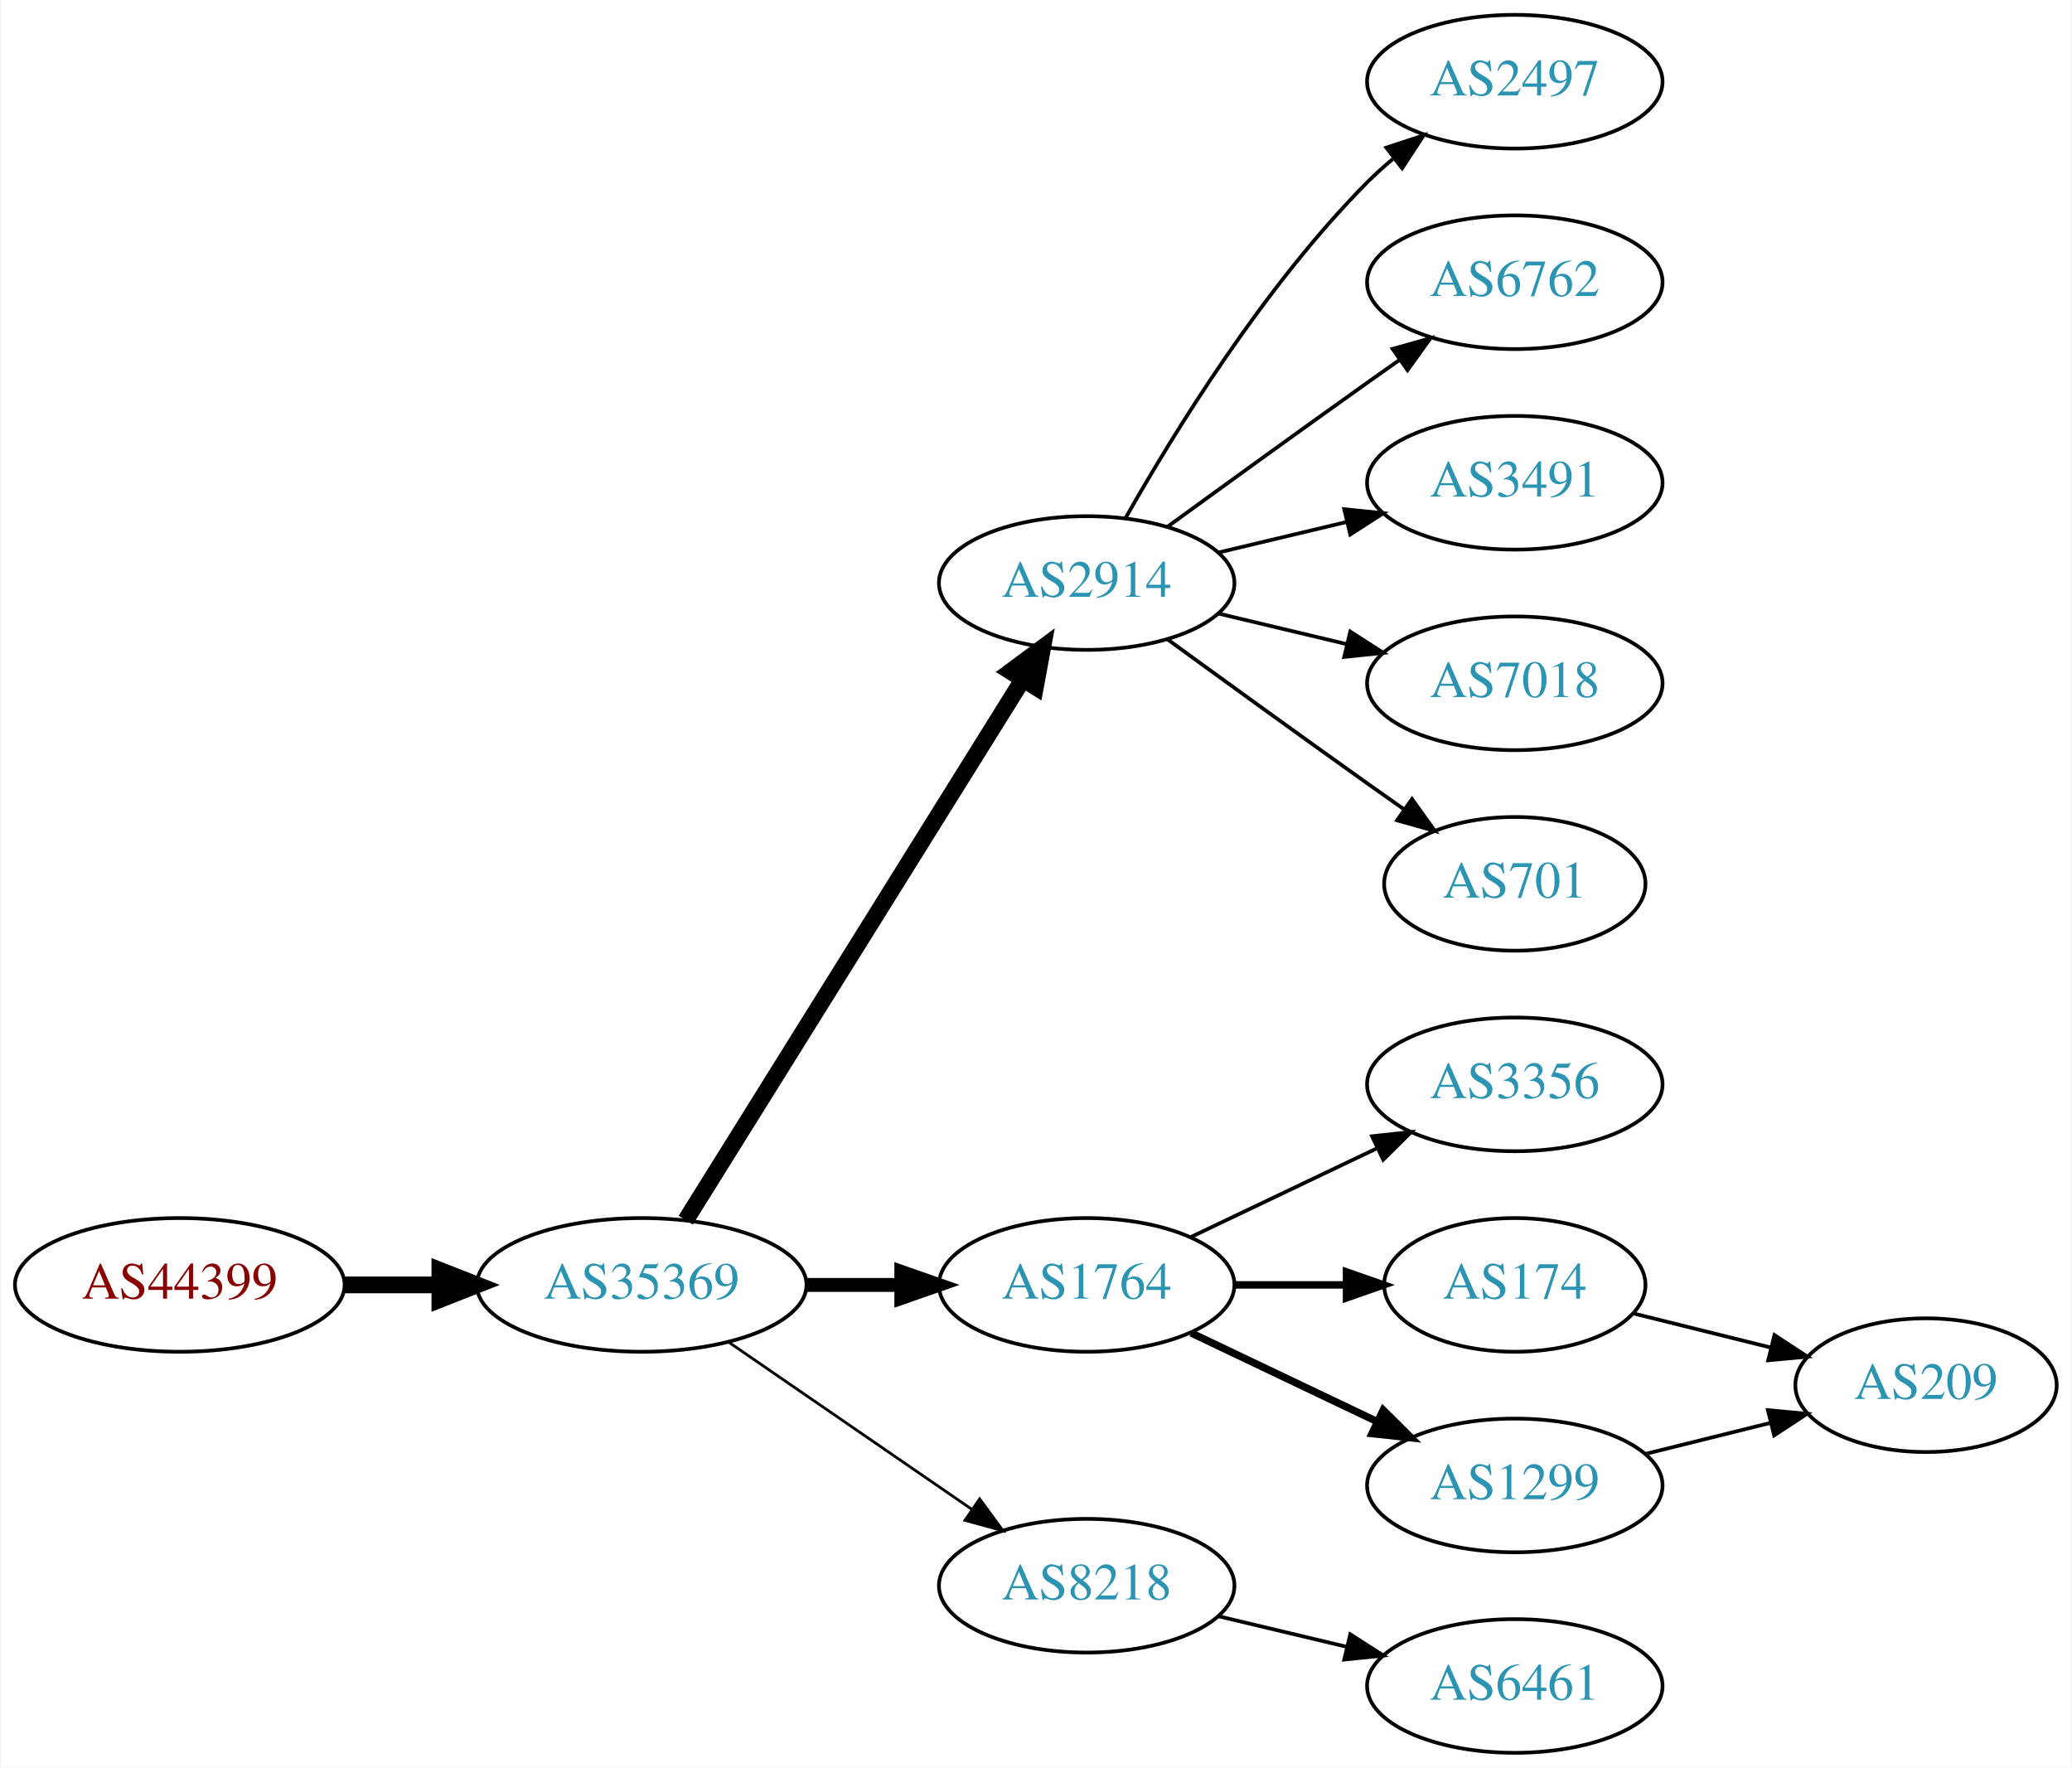
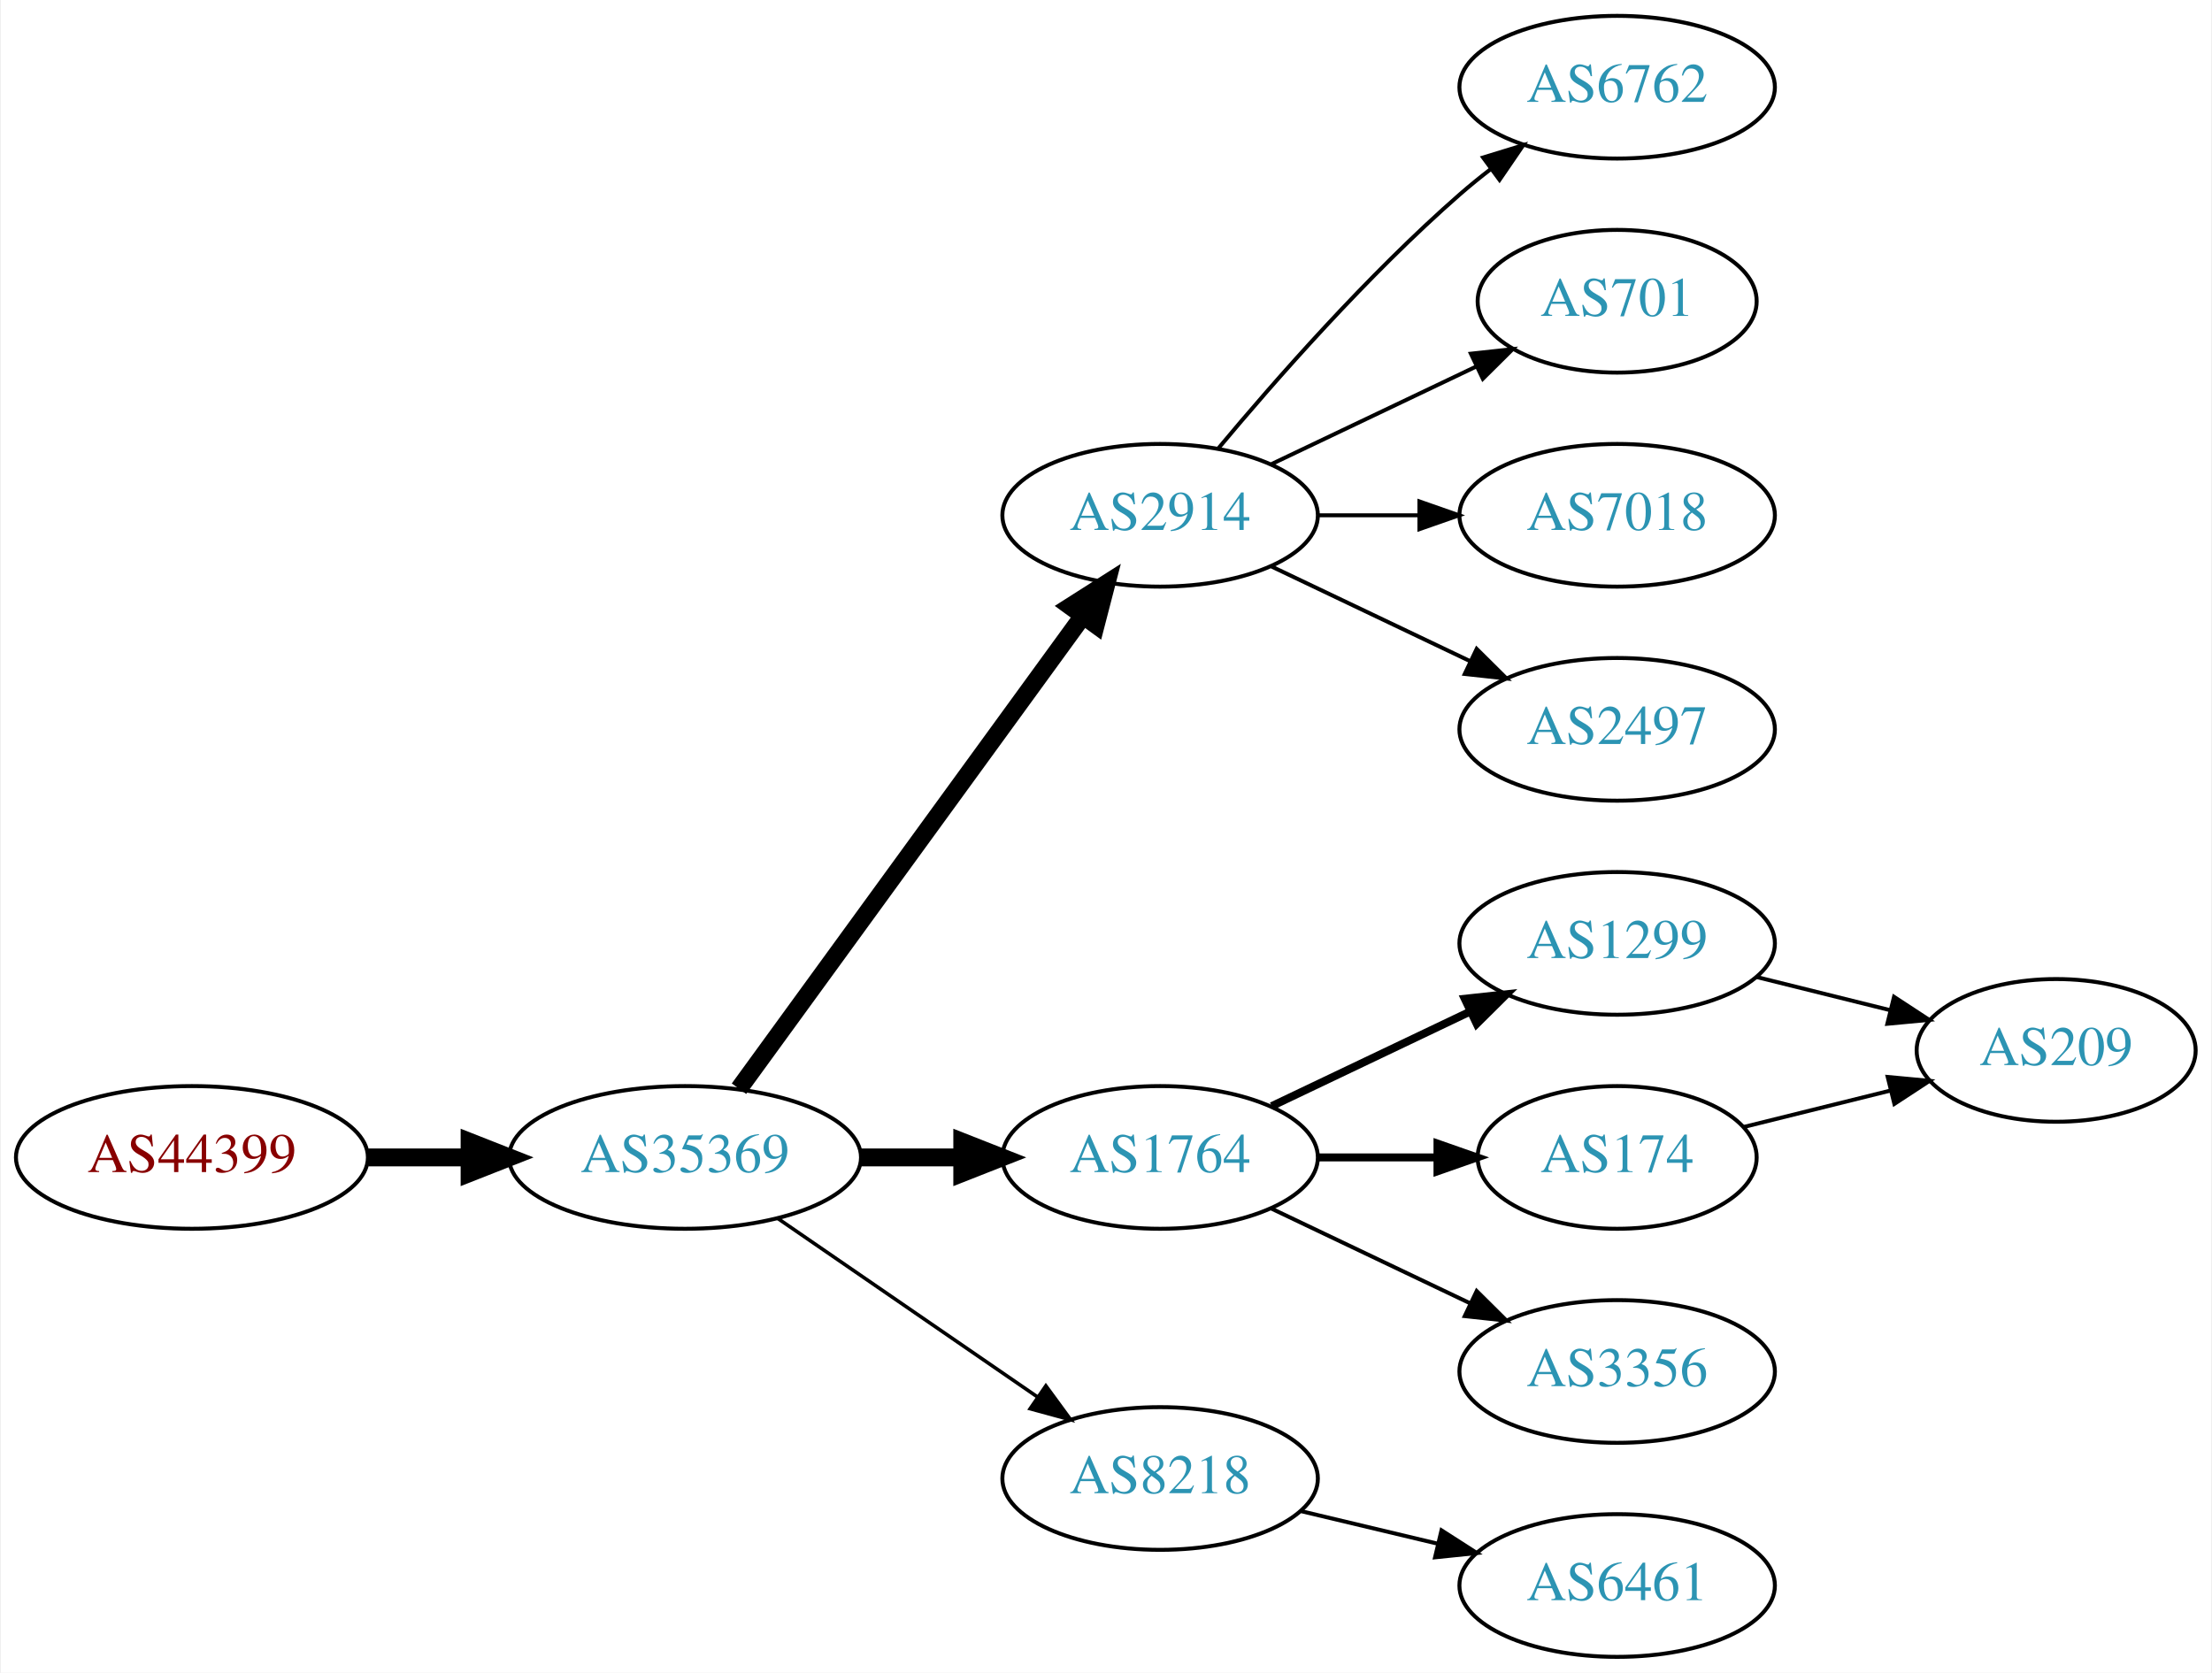
- <svg xmlns="http://www.w3.org/2000/svg" xmlns:xlink="http://www.w3.org/1999/xlink" width="558pt" height="476pt" viewBox="0.00 0.00 557.56 476.00">
-   <g id="graph0" class="graph" transform="scale(1 1) rotate(0) translate(4 472)">
-     <polygon fill="white" stroke="none" points="-4,4 -4,-472 553.564,-472 553.564,4 -4,4" />
+ <svg xmlns="http://www.w3.org/2000/svg" xmlns:xlink="http://www.w3.org/1999/xlink" width="558pt" height="422pt" viewBox="0.00 0.00 557.56 422.00">
+   <g id="graph0" class="graph" transform="scale(1 1) rotate(0) translate(4 418)">
+     <polygon fill="white" stroke="none" points="-4,4 -4,-418 553.564,-418 553.564,4 -4,4" />
    <g id="node1" class="node">
      <g id="a_node1">
        <a xlink:href="/asn/44399" xlink:title="AS44399 ~ FH OOe Studienbetriebs GmbH [AT]">
          <ellipse fill="#ffffff" stroke="black" cx="44.196" cy="-126" rx="44.393" ry="18" />
          <text text-anchor="middle" x="44.196" y="-122.3" font-family="Times,serif" font-size="14.00" fill="#880000">AS44399</text>
        </a>
      </g>
    </g>
    <g id="node2" class="node">
      <g id="a_node2">
        <a xlink:href="/asn/35369" xlink:title="AS35369 ~ LINZAG-TELEKOM-AS [AT]">
          <ellipse fill="#ffffff" stroke="black" cx="168.588" cy="-126" rx="44.393" ry="18" />
          <text text-anchor="middle" x="168.588" y="-122.3" font-family="Times,serif" font-size="14.00" fill="#2c94b3">AS35369</text>
        </a>
      </g>
    </g>
    <g id="edge1" class="edge">
      <path fill="none" stroke="black" stroke-width="4.5" d="M88.692,-126C96.898,-126 105.569,-126 114.041,-126" />
      <polygon fill="black" stroke="black" stroke-width="4.5" points="114.233,-129.938 124.233,-126 114.233,-122.063 114.233,-129.938" />
    </g>
    <g id="node3" class="node">
      <g id="a_node3">
        <a xlink:href="/asn/2914" xlink:title="AS2914 ~ NTT America, Inc. [US]">
-           <ellipse fill="#ffffff" stroke="black" cx="288.431" cy="-315" rx="39.794" ry="18" />
-           <text text-anchor="middle" x="288.431" y="-311.3" font-family="Times,serif" font-size="14.00" fill="#2c94b3">AS2914</text>
+           <ellipse fill="#ffffff" stroke="black" cx="288.431" cy="-288" rx="39.794" ry="18" />
+           <text text-anchor="middle" x="288.431" y="-284.3" font-family="Times,serif" font-size="14.00" fill="#2c94b3">AS2914</text>
        </a>
      </g>
    </g>
    <g id="edge2" class="edge">
-       <path fill="none" stroke="black" stroke-width="4.5" d="M180.463,-143.442C201.247,-176.775 246.707,-249.686 271.136,-288.866" />
-       <polygon fill="black" stroke="black" stroke-width="4.5" points="267.95,-291.198 276.582,-297.6 274.632,-287.031 267.95,-291.198" />
+       <path fill="none" stroke="black" stroke-width="4.5" d="M182.199,-143.337C203.02,-171.96 244.683,-229.233 268.871,-262.486" />
+       <polygon fill="black" stroke="black" stroke-width="4.5" points="265.844,-265.017 274.91,-270.788 272.212,-260.385 265.844,-265.017" />
    </g>
    <g id="node4" class="node">
      <g id="a_node4">
        <a xlink:href="/asn/1764" xlink:title="AS1764 ~ NEXTLAYER-AS [AT]">
          <ellipse fill="#ffffff" stroke="black" cx="288.431" cy="-126" rx="39.794" ry="18" />
          <text text-anchor="middle" x="288.431" y="-122.3" font-family="Times,serif" font-size="14.00" fill="#2c94b3">AS1764</text>
        </a>
      </g>
    </g>
    <g id="edge3" class="edge">
-       <path fill="none" stroke="black" stroke-width="3.75" d="M212.799,-126C221.112,-126 229.875,-126 238.357,-126" />
-       <polygon fill="black" stroke="black" stroke-width="3.75" points="238.516,-129.5 248.516,-126 238.516,-122.5 238.516,-129.5" />
+       <path fill="none" stroke="black" stroke-width="4.5" d="M212.799,-126C221.112,-126 229.875,-126 238.357,-126" />
+       <polygon fill="black" stroke="black" stroke-width="4.5" points="238.516,-129.938 248.516,-126 238.516,-122.063 238.516,-129.938" />
    </g>
    <g id="node5" class="node">
      <g id="a_node5">
        <a xlink:href="/asn/8218" xlink:title="AS8218 ~ legacy Neotelecoms [FR]">
          <ellipse fill="#ffffff" stroke="black" cx="288.431" cy="-45" rx="39.794" ry="18" />
          <text text-anchor="middle" x="288.431" y="-41.3" font-family="Times,serif" font-size="14.00" fill="#2c94b3">AS8218</text>
        </a>
      </g>
    </g>
    <g id="edge4" class="edge">
-       <path fill="none" stroke="black" stroke-width="0.75" d="M192.031,-110.574C210.612,-97.802 237.173,-79.545 257.553,-65.537" />
-       <polygon fill="black" stroke="black" stroke-width="0.75" points="259.609,-68.371 265.867,-59.822 255.643,-62.602 259.609,-68.371" />
+       <path fill="none" stroke="black" stroke-width="0.9" d="M192.031,-110.574C210.612,-97.802 237.173,-79.545 257.553,-65.537" />
+       <polygon fill="black" stroke="black" stroke-width="0.9" points="259.609,-68.371 265.867,-59.822 255.643,-62.602 259.609,-68.371" />
    </g>
-     <g id="node9" class="node">
-       <g id="a_node9">
-         <a xlink:href="/asn/2497" xlink:title="AS2497 ~ Internet Initiative Japan Inc. [JP]">
-           <ellipse fill="#ffffff" stroke="black" cx="403.724" cy="-450" rx="39.794" ry="18" />
-           <text text-anchor="middle" x="403.724" y="-446.3" font-family="Times,serif" font-size="14.00" fill="#2c94b3">AS2497</text>
-         </a>
-       </g>
-     </g>
-     <g id="edge8" class="edge">
-       <path fill="none" stroke="black" d="M298.891,-332.49C311.672,-355.096 336.105,-394.886 364.077,-423 366.188,-425.121 368.484,-427.188 370.87,-429.171" />
-       <polygon fill="black" stroke="black" points="369.122,-432.242 379.185,-435.556 373.385,-426.69 369.122,-432.242" />
-     </g>
-     <g id="node10" class="node">
-       <g id="a_node10">
+     <g id="node6" class="node">
+       <g id="a_node6">
        <a xlink:href="/asn/6762" xlink:title="AS6762 ~ TELECOM ITALIA SPARKLE S.p.A. [IT]">
          <ellipse fill="#ffffff" stroke="black" cx="403.724" cy="-396" rx="39.794" ry="18" />
          <text text-anchor="middle" x="403.724" y="-392.3" font-family="Times,serif" font-size="14.00" fill="#2c94b3">AS6762</text>
        </a>
      </g>
    </g>
-     <g id="edge9" class="edge">
-       <path fill="none" stroke="black" d="M310.279,-330.222C325.213,-341.091 345.827,-356.025 364.077,-369 366.898,-371.005 369.841,-373.085 372.789,-375.159" />
-       <polygon fill="black" stroke="black" points="370.816,-378.05 381.013,-380.926 374.835,-372.319 370.816,-378.05" />
+     <g id="edge5" class="edge">
+       <path fill="none" stroke="black" d="M303.061,-304.817C317.343,-321.929 340.89,-348.745 364.077,-369 366.543,-371.154 369.182,-373.294 371.879,-375.372" />
+       <polygon fill="black" stroke="black" points="369.904,-378.264 380.033,-381.37 374.052,-372.625 369.904,-378.264" />
    </g>
-     <g id="node11" class="node">
-       <g id="a_node11">
-         <a xlink:href="/asn/3491" xlink:title="AS3491 ~ PCCW Global, Inc. [US]">
-           <ellipse fill="#ffffff" stroke="black" cx="403.724" cy="-342" rx="39.794" ry="18" />
-           <text text-anchor="middle" x="403.724" y="-338.3" font-family="Times,serif" font-size="14.00" fill="#2c94b3">AS3491</text>
+     <g id="node7" class="node">
+       <g id="a_node7">
+         <a xlink:href="/asn/701" xlink:title="AS701 ~ UUNET [US]">
+           <ellipse fill="#ffffff" stroke="black" cx="403.724" cy="-342" rx="35.194" ry="18" />
+           <text text-anchor="middle" x="403.724" y="-338.3" font-family="Times,serif" font-size="14.00" fill="#2c94b3">AS701</text>
        </a>
      </g>
    </g>
-     <g id="edge10" class="edge">
-       <path fill="none" stroke="black" d="M324.038,-323.248C334.909,-325.838 347.064,-328.735 358.506,-331.462" />
-       <polygon fill="black" stroke="black" points="357.789,-334.889 368.328,-333.803 359.412,-328.08 357.789,-334.889" />
+     <g id="edge6" class="edge">
+       <path fill="none" stroke="black" d="M316.567,-300.934C331.999,-308.29 351.485,-317.577 368.02,-325.459" />
+       <polygon fill="black" stroke="black" points="366.828,-328.768 377.361,-329.911 369.84,-322.449 366.828,-328.768" />
    </g>
-     <g id="node12" class="node">
-       <g id="a_node12">
+     <g id="node8" class="node">
+       <g id="a_node8">
        <a xlink:href="/asn/7018" xlink:title="AS7018 ~ AT&amp;T Services, Inc. [US]">
          <ellipse fill="#ffffff" stroke="black" cx="403.724" cy="-288" rx="39.794" ry="18" />
          <text text-anchor="middle" x="403.724" y="-284.3" font-family="Times,serif" font-size="14.00" fill="#2c94b3">AS7018</text>
        </a>
      </g>
    </g>
-     <g id="edge11" class="edge">
-       <path fill="none" stroke="black" d="M324.038,-306.752C334.909,-304.162 347.064,-301.265 358.506,-298.538" />
-       <polygon fill="black" stroke="black" points="359.412,-301.92 368.328,-296.197 357.789,-295.111 359.412,-301.92" />
+     <g id="edge7" class="edge">
+       <path fill="none" stroke="black" d="M328.103,-288C336.306,-288 345.07,-288 353.602,-288" />
+       <polygon fill="black" stroke="black" points="353.841,-291.5 363.841,-288 353.841,-284.5 353.841,-291.5" />
    </g>
-     <g id="node13" class="node">
-       <g id="a_node13">
-         <a xlink:href="/asn/701" xlink:title="AS701 ~ UUNET [US]">
-           <ellipse fill="#ffffff" stroke="black" cx="403.724" cy="-234" rx="35.194" ry="18" />
-           <text text-anchor="middle" x="403.724" y="-230.3" font-family="Times,serif" font-size="14.00" fill="#2c94b3">AS701</text>
+     <g id="node9" class="node">
+       <g id="a_node9">
+         <a xlink:href="/asn/2497" xlink:title="AS2497 ~ Internet Initiative Japan Inc. [JP]">
+           <ellipse fill="#ffffff" stroke="black" cx="403.724" cy="-234" rx="39.794" ry="18" />
+           <text text-anchor="middle" x="403.724" y="-230.3" font-family="Times,serif" font-size="14.00" fill="#2c94b3">AS2497</text>
        </a>
      </g>
    </g>
-     <g id="edge12" class="edge">
-       <path fill="none" stroke="black" d="M310.279,-299.778C325.213,-288.909 345.827,-273.975 364.077,-261 367.288,-258.718 370.657,-256.339 374.011,-253.982" />
-       <polygon fill="black" stroke="black" points="376.039,-256.834 382.222,-248.23 372.023,-251.101 376.039,-256.834" />
+     <g id="edge8" class="edge">
+       <path fill="none" stroke="black" d="M316.567,-275.066C331.561,-267.919 350.382,-258.948 366.605,-251.215" />
+       <polygon fill="black" stroke="black" points="368.288,-254.291 375.809,-246.829 365.276,-247.972 368.288,-254.291" />
    </g>
-     <g id="node6" class="node">
-       <g id="a_node6">
-         <a xlink:href="/asn/3356" xlink:title="AS3356 ~ Level 3 Parent, LLC [US]">
+     <g id="node10" class="node">
+       <g id="a_node10">
+         <a xlink:href="/asn/1299" xlink:title="AS1299 ~ Telia Carrier [EU]">
          <ellipse fill="#ffffff" stroke="black" cx="403.724" cy="-180" rx="39.794" ry="18" />
-           <text text-anchor="middle" x="403.724" y="-176.3" font-family="Times,serif" font-size="14.00" fill="#2c94b3">AS3356</text>
+           <text text-anchor="middle" x="403.724" y="-176.3" font-family="Times,serif" font-size="14.00" fill="#2c94b3">AS1299</text>
        </a>
      </g>
    </g>
-     <g id="edge5" class="edge">
-       <path fill="none" stroke="black" d="M316.567,-138.934C331.561,-146.081 350.382,-155.052 366.605,-162.785" />
-       <polygon fill="black" stroke="black" points="365.276,-166.028 375.809,-167.171 368.288,-159.709 365.276,-166.028" />
+     <g id="edge9" class="edge">
+       <path fill="none" stroke="black" stroke-width="2" d="M316.567,-138.934C331.561,-146.081 350.382,-155.052 366.605,-162.785" />
+       <polygon fill="black" stroke="black" stroke-width="2" points="365.276,-166.028 375.809,-167.171 368.288,-159.709 365.276,-166.028" />
    </g>
-     <g id="node7" class="node">
-       <g id="a_node7">
+     <g id="node11" class="node">
+       <g id="a_node11">
        <a xlink:href="/asn/174" xlink:title="AS174 ~ Cogent Communications [US]">
          <ellipse fill="#ffffff" stroke="black" cx="403.724" cy="-126" rx="35.194" ry="18" />
          <text text-anchor="middle" x="403.724" y="-122.3" font-family="Times,serif" font-size="14.00" fill="#2c94b3">AS174</text>
        </a>
      </g>
    </g>
-     <g id="edge6" class="edge">
+     <g id="edge10" class="edge">
      <path fill="none" stroke="black" stroke-width="2" d="M328.103,-126C337.808,-126 348.299,-126 358.262,-126" />
      <polygon fill="black" stroke="black" stroke-width="2" points="358.398,-129.5 368.398,-126 358.398,-122.5 358.398,-129.5" />
    </g>
-     <g id="node8" class="node">
-       <g id="a_node8">
-         <a xlink:href="/asn/1299" xlink:title="AS1299 ~ Telia Carrier [EU]">
+     <g id="node12" class="node">
+       <g id="a_node12">
+         <a xlink:href="/asn/3356" xlink:title="AS3356 ~ Level 3 Parent, LLC [US]">
          <ellipse fill="#ffffff" stroke="black" cx="403.724" cy="-72" rx="39.794" ry="18" />
-           <text text-anchor="middle" x="403.724" y="-68.3" font-family="Times,serif" font-size="14.00" fill="#2c94b3">AS1299</text>
+           <text text-anchor="middle" x="403.724" y="-68.3" font-family="Times,serif" font-size="14.00" fill="#2c94b3">AS3356</text>
        </a>
      </g>
    </g>
-     <g id="edge7" class="edge">
-       <path fill="none" stroke="black" stroke-width="2" d="M316.567,-113.066C331.561,-105.919 350.382,-96.948 366.605,-89.215" />
-       <polygon fill="black" stroke="black" stroke-width="2" points="368.288,-92.291 375.809,-84.829 365.276,-85.972 368.288,-92.291" />
+     <g id="edge11" class="edge">
+       <path fill="none" stroke="black" d="M316.567,-113.066C331.561,-105.919 350.382,-96.948 366.605,-89.215" />
+       <polygon fill="black" stroke="black" points="368.288,-92.291 375.809,-84.829 365.276,-85.972 368.288,-92.291" />
    </g>
    <g id="node14" class="node">
      <g id="a_node14">
        <a xlink:href="/asn/6461" xlink:title="AS6461 ~ Zayo Bandwidth [US]">
          <ellipse fill="#ffffff" stroke="black" cx="403.724" cy="-18" rx="39.794" ry="18" />
          <text text-anchor="middle" x="403.724" y="-14.3" font-family="Times,serif" font-size="14.00" fill="#2c94b3">AS6461</text>
        </a>
      </g>
    </g>
-     <g id="edge13" class="edge">
+     <g id="edge14" class="edge">
      <path fill="none" stroke="black" d="M324.038,-36.752C334.909,-34.162 347.064,-31.265 358.506,-28.538" />
      <polygon fill="black" stroke="black" points="359.412,-31.92 368.328,-26.197 357.789,-25.111 359.412,-31.92" />
    </g>
-     <g id="node15" class="node">
-       <g id="a_node15">
+     <g id="node13" class="node">
+       <g id="a_node13">
        <a xlink:href="/asn/209" xlink:title="AS209 ~ CenturyLink Communications, LLC [US]">
-           <ellipse fill="#ffffff" stroke="black" cx="514.467" cy="-99" rx="35.194" ry="18" />
-           <text text-anchor="middle" x="514.467" y="-95.3" font-family="Times,serif" font-size="14.00" fill="#2c94b3">AS209</text>
+           <ellipse fill="#ffffff" stroke="black" cx="514.467" cy="-153" rx="35.194" ry="18" />
+           <text text-anchor="middle" x="514.467" y="-149.3" font-family="Times,serif" font-size="14.00" fill="#2c94b3">AS209</text>
        </a>
      </g>
    </g>
-     <g id="edge15" class="edge">
-       <path fill="none" stroke="black" d="M435.594,-118.335C447.073,-115.485 460.283,-112.205 472.524,-109.166" />
-       <polygon fill="black" stroke="black" points="473.657,-112.491 482.519,-106.684 471.971,-105.697 473.657,-112.491" />
+     <g id="edge12" class="edge">
+       <path fill="none" stroke="black" d="M438.832,-171.531C449.515,-168.879 461.415,-165.924 472.518,-163.167" />
+       <polygon fill="black" stroke="black" points="473.571,-166.512 482.433,-160.705 471.884,-159.718 473.571,-166.512" />
    </g>
-     <g id="edge14" class="edge">
-       <path fill="none" stroke="black" d="M438.832,-80.469C449.515,-83.121 461.415,-86.076 472.518,-88.833" />
-       <polygon fill="black" stroke="black" points="471.884,-92.281 482.433,-91.294 473.571,-85.488 471.884,-92.281" />
+     <g id="edge13" class="edge">
+       <path fill="none" stroke="black" d="M435.594,-133.665C447.073,-136.515 460.283,-139.795 472.524,-142.834" />
+       <polygon fill="black" stroke="black" points="471.971,-146.303 482.519,-145.316 473.657,-139.509 471.971,-146.303" />
    </g>
  </g>
</svg>
